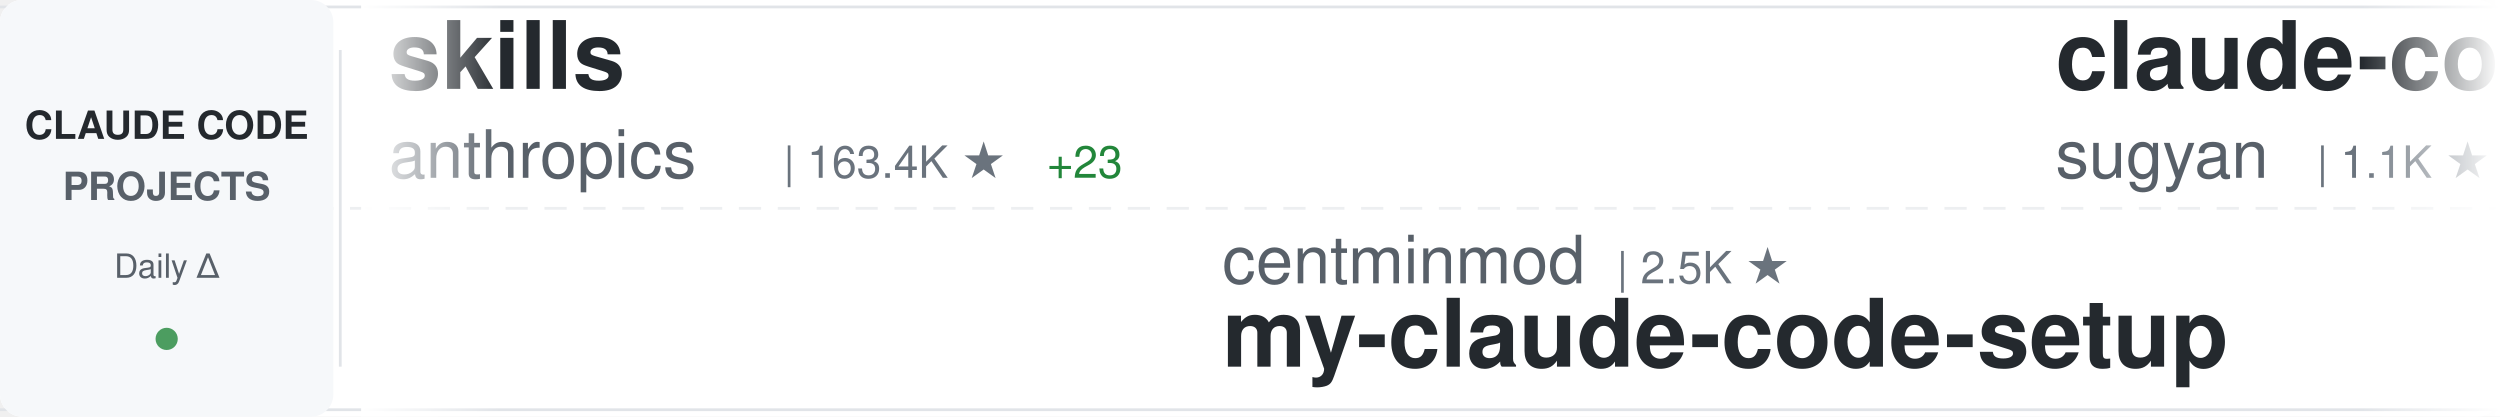
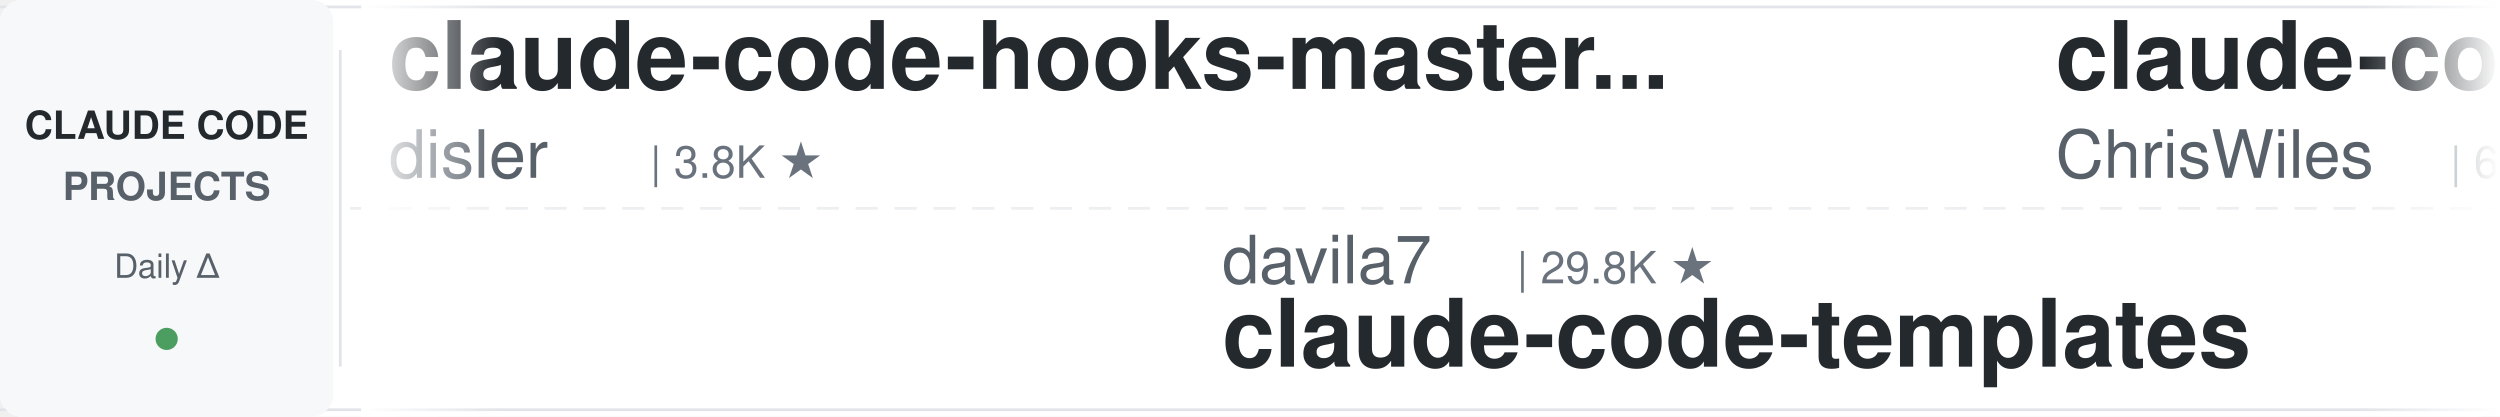
<svg xmlns="http://www.w3.org/2000/svg" width="900" height="150">
  <defs>
    <linearGradient id="awesomeLeftFade" x1="0%" y1="0%" x2="100%" y2="0%">
      <stop offset="0%" style="stop-color:#ffffff;stop-opacity:1" />
      <stop offset="100%" style="stop-color:#ffffff;stop-opacity:0" />
    </linearGradient>
    <linearGradient id="awesomeRightFade" x1="0%" y1="0%" x2="100%" y2="0%">
      <stop offset="0%" style="stop-color:#ffffff;stop-opacity:0" />
      <stop offset="100%" style="stop-color:#ffffff;stop-opacity:1" />
    </linearGradient>
  </defs>
  <rect width="900" height="150" fill="#ffffff" rx="8" />
  <rect x="0" y="2" width="900" height="1" fill="#e1e4e8" />
  <rect x="0" y="147" width="900" height="1" fill="#e1e4e8" />
  <line x1="0" y1="75" x2="900" y2="75" stroke="#e1e4e8" stroke-width="1" stroke-dasharray="8 6" opacity="0.6" />
  <rect x="0" y="0" width="120" height="150" fill="#f6f8fa" rx="8" />
  <text x="60" y="50" font-family="-apple-system, BlinkMacSystemFont, 'Segoe UI', Helvetica, Arial, sans-serif" font-size="14" font-weight="600" fill="#24292e" text-anchor="middle">CLAUDE CODE</text>
  <text x="60" y="72" font-family="-apple-system, BlinkMacSystemFont, 'Segoe UI', Helvetica, Arial, sans-serif" font-size="14" font-weight="600" fill="#586069" text-anchor="middle">PROJECTS</text>
  <text x="60" y="100" font-family="-apple-system, BlinkMacSystemFont, 'Segoe UI', Helvetica, Arial, sans-serif" font-size="12" font-weight="500" fill="#586069" text-anchor="middle">Daily Δ</text>
  <circle cx="60" cy="122" r="4" fill="#22863a" opacity="0.8" />
  <rect x="122" y="18" width="1" height="114" fill="#e1e4e8" />
  <clipPath id="awesomeTickerClip">
    <rect x="130" y="0" width="770" height="150" />
  </clipPath>
  <g clip-path="url(#awesomeTickerClip)">
    <g id="awesomeTickerItems">
      <animateTransform attributeName="transform" attributeType="XML" type="translate" from="0 0" to="-3000 0" dur="54s" repeatCount="indefinite" />
      <g transform="translate(0, 0)">
-         <text x="140" y="32" font-family="-apple-system, BlinkMacSystemFont, 'Segoe UI', Helvetica, Arial, sans-serif" font-size="34" font-weight="600" fill="#24292e">skills</text>
-         <text x="140" y="64" font-family="-apple-system, BlinkMacSystemFont, 'Segoe UI', Helvetica, Arial, sans-serif" font-size="24" font-weight="400" fill="#586069">anthropics</text>
-         <text x="282" y="64" font-family="-apple-system, BlinkMacSystemFont, 'Segoe UI', Helvetica, Arial, sans-serif" font-size="16" font-weight="500" fill="#6a737d">| 163.4K ★</text>
-         <text x="377" y="64" font-family="-apple-system, BlinkMacSystemFont, 'Segoe UI', Helvetica, Arial, sans-serif" font-size="16" font-weight="500" fill="#22863a"> +23</text>
+         <text x="140" y="32" font-family="-apple-system, BlinkMacSystemFont, 'Segoe UI', Helvetica, Arial, sans-serif" font-size="34" font-weight="600" fill="#24292e">claude-code-hooks-master...</text>
+         <text x="140" y="64" font-family="-apple-system, BlinkMacSystemFont, 'Segoe UI', Helvetica, Arial, sans-serif" font-size="24" font-weight="400" fill="#586069">disler</text>
+         <text x="234" y="64" font-family="-apple-system, BlinkMacSystemFont, 'Segoe UI', Helvetica, Arial, sans-serif" font-size="16" font-weight="500" fill="#6a737d">| 3.8K ★</text>
      </g>
      <g transform="translate(300, 0)">
-         <text x="140" y="102" font-family="-apple-system, BlinkMacSystemFont, 'Segoe UI', Helvetica, Arial, sans-serif" font-size="24" font-weight="400" fill="#586069">centminmod</text>
-         <text x="282" y="102" font-family="-apple-system, BlinkMacSystemFont, 'Segoe UI', Helvetica, Arial, sans-serif" font-size="16" font-weight="500" fill="#6a737d">| 2.5K ★</text>
-         <text x="140" y="132" font-family="-apple-system, BlinkMacSystemFont, 'Segoe UI', Helvetica, Arial, sans-serif" font-size="34" font-weight="600" fill="#24292e">my-claude-code-setup</text>
+         <text x="140" y="102" font-family="-apple-system, BlinkMacSystemFont, 'Segoe UI', Helvetica, Arial, sans-serif" font-size="24" font-weight="400" fill="#586069">davila7</text>
+         <text x="246" y="102" font-family="-apple-system, BlinkMacSystemFont, 'Segoe UI', Helvetica, Arial, sans-serif" font-size="16" font-weight="500" fill="#6a737d">| 29.8K ★</text>
+         <text x="140" y="132" font-family="-apple-system, BlinkMacSystemFont, 'Segoe UI', Helvetica, Arial, sans-serif" font-size="34" font-weight="600" fill="#24292e">claude-code-templates</text>
      </g>
      <g transform="translate(600, 0)">
-         <text x="140" y="32" font-family="-apple-system, BlinkMacSystemFont, 'Segoe UI', Helvetica, Arial, sans-serif" font-size="34" font-weight="600" fill="#24292e">claude-code-webui</text>
-         <text x="140" y="64" font-family="-apple-system, BlinkMacSystemFont, 'Segoe UI', Helvetica, Arial, sans-serif" font-size="24" font-weight="400" fill="#586069">sugyan</text>
-         <text x="234" y="64" font-family="-apple-system, BlinkMacSystemFont, 'Segoe UI', Helvetica, Arial, sans-serif" font-size="16" font-weight="500" fill="#6a737d">| 1.1K ★</text>
+         <text x="140" y="32" font-family="-apple-system, BlinkMacSystemFont, 'Segoe UI', Helvetica, Arial, sans-serif" font-size="34" font-weight="600" fill="#24292e">claude-code-showcase</text>
+         <text x="140" y="64" font-family="-apple-system, BlinkMacSystemFont, 'Segoe UI', Helvetica, Arial, sans-serif" font-size="24" font-weight="400" fill="#586069">ChrisWiles</text>
+         <text x="282" y="64" font-family="-apple-system, BlinkMacSystemFont, 'Segoe UI', Helvetica, Arial, sans-serif" font-size="16" font-weight="500" fill="#6a737d">| 6.0K ★</text>
      </g>
      <g transform="translate(900, 0)">
-         <text x="140" y="102" font-family="-apple-system, BlinkMacSystemFont, 'Segoe UI', Helvetica, Arial, sans-serif" font-size="24" font-weight="400" fill="#586069">frankbria</text>
-         <text x="270" y="102" font-family="-apple-system, BlinkMacSystemFont, 'Segoe UI', Helvetica, Arial, sans-serif" font-size="16" font-weight="500" fill="#6a737d">| 9.6K ★</text>
-         <text x="347" y="102" font-family="-apple-system, BlinkMacSystemFont, 'Segoe UI', Helvetica, Arial, sans-serif" font-size="16" font-weight="500" fill="#22863a"> +1</text>
-         <text x="140" y="132" font-family="-apple-system, BlinkMacSystemFont, 'Segoe UI', Helvetica, Arial, sans-serif" font-size="34" font-weight="600" fill="#24292e">ralph-claude-code</text>
+         <text x="140" y="102" font-family="-apple-system, BlinkMacSystemFont, 'Segoe UI', Helvetica, Arial, sans-serif" font-size="24" font-weight="400" fill="#586069">fazxes</text>
+         <text x="234" y="102" font-family="-apple-system, BlinkMacSystemFont, 'Segoe UI', Helvetica, Arial, sans-serif" font-size="16" font-weight="500" fill="#6a737d">| 227 ★</text>
+         <text x="140" y="132" font-family="-apple-system, BlinkMacSystemFont, 'Segoe UI', Helvetica, Arial, sans-serif" font-size="34" font-weight="600" fill="#24292e">Claude-code</text>
      </g>
      <g transform="translate(1200, 0)">
-         <text x="140" y="32" font-family="-apple-system, BlinkMacSystemFont, 'Segoe UI', Helvetica, Arial, sans-serif" font-size="34" font-weight="600" fill="#24292e">arcads-claude-code</text>
-         <text x="140" y="64" font-family="-apple-system, BlinkMacSystemFont, 'Segoe UI', Helvetica, Arial, sans-serif" font-size="24" font-weight="400" fill="#586069">krusemediallc</text>
-         <text x="318" y="64" font-family="-apple-system, BlinkMacSystemFont, 'Segoe UI', Helvetica, Arial, sans-serif" font-size="16" font-weight="500" fill="#6a737d">| 1.0K ★</text>
+         <text x="140" y="32" font-family="-apple-system, BlinkMacSystemFont, 'Segoe UI', Helvetica, Arial, sans-serif" font-size="34" font-weight="600" fill="#24292e">claude-code-spec-workflo...</text>
+         <text x="140" y="64" font-family="-apple-system, BlinkMacSystemFont, 'Segoe UI', Helvetica, Arial, sans-serif" font-size="24" font-weight="400" fill="#586069">Pimzino</text>
+         <text x="246" y="64" font-family="-apple-system, BlinkMacSystemFont, 'Segoe UI', Helvetica, Arial, sans-serif" font-size="16" font-weight="500" fill="#6a737d">| 3.8K ★</text>
      </g>
      <g transform="translate(1500, 0)">
-         <text x="140" y="102" font-family="-apple-system, BlinkMacSystemFont, 'Segoe UI', Helvetica, Arial, sans-serif" font-size="24" font-weight="400" fill="#586069">anthropics</text>
-         <text x="282" y="102" font-family="-apple-system, BlinkMacSystemFont, 'Segoe UI', Helvetica, Arial, sans-serif" font-size="16" font-weight="500" fill="#6a737d">| 920 ★</text>
-         <text x="140" y="132" font-family="-apple-system, BlinkMacSystemFont, 'Segoe UI', Helvetica, Arial, sans-serif" font-size="34" font-weight="600" fill="#24292e">claude-code-base-action</text>
+         <text x="140" y="102" font-family="-apple-system, BlinkMacSystemFont, 'Segoe UI', Helvetica, Arial, sans-serif" font-size="24" font-weight="400" fill="#586069">affaan-m</text>
+         <text x="258" y="102" font-family="-apple-system, BlinkMacSystemFont, 'Segoe UI', Helvetica, Arial, sans-serif" font-size="16" font-weight="500" fill="#6a737d">| 232.2K ★</text>
+         <text x="353" y="102" font-family="-apple-system, BlinkMacSystemFont, 'Segoe UI', Helvetica, Arial, sans-serif" font-size="16" font-weight="500" fill="#22863a"> +35</text>
+         <text x="140" y="132" font-family="-apple-system, BlinkMacSystemFont, 'Segoe UI', Helvetica, Arial, sans-serif" font-size="34" font-weight="600" fill="#24292e">ECC</text>
      </g>
      <g transform="translate(1800, 0)">
-         <text x="140" y="32" font-family="-apple-system, BlinkMacSystemFont, 'Segoe UI', Helvetica, Arial, sans-serif" font-size="34" font-weight="600" fill="#24292e">claude-code-guide</text>
-         <text x="140" y="64" font-family="-apple-system, BlinkMacSystemFont, 'Segoe UI', Helvetica, Arial, sans-serif" font-size="24" font-weight="400" fill="#586069">zebbern</text>
-         <text x="246" y="64" font-family="-apple-system, BlinkMacSystemFont, 'Segoe UI', Helvetica, Arial, sans-serif" font-size="16" font-weight="500" fill="#6a737d">| 4.4K ★</text>
+         <text x="140" y="32" font-family="-apple-system, BlinkMacSystemFont, 'Segoe UI', Helvetica, Arial, sans-serif" font-size="34" font-weight="600" fill="#24292e">claude-code-harness</text>
+         <text x="140" y="64" font-family="-apple-system, BlinkMacSystemFont, 'Segoe UI', Helvetica, Arial, sans-serif" font-size="24" font-weight="400" fill="#586069">Chachamaru127</text>
+         <text x="318" y="64" font-family="-apple-system, BlinkMacSystemFont, 'Segoe UI', Helvetica, Arial, sans-serif" font-size="16" font-weight="500" fill="#6a737d">| 3.0K ★</text>
      </g>
      <g transform="translate(2100, 0)">
-         <text x="140" y="102" font-family="-apple-system, BlinkMacSystemFont, 'Segoe UI', Helvetica, Arial, sans-serif" font-size="24" font-weight="400" fill="#586069">alirezarezvani</text>
-         <text x="330" y="102" font-family="-apple-system, BlinkMacSystemFont, 'Segoe UI', Helvetica, Arial, sans-serif" font-size="16" font-weight="500" fill="#6a737d">| 23.0K ★</text>
-         <text x="416" y="102" font-family="-apple-system, BlinkMacSystemFont, 'Segoe UI', Helvetica, Arial, sans-serif" font-size="16" font-weight="500" fill="#22863a"> +23.0K</text>
-         <text x="140" y="132" font-family="-apple-system, BlinkMacSystemFont, 'Segoe UI', Helvetica, Arial, sans-serif" font-size="34" font-weight="600" fill="#24292e">claude-skills</text>
+         <text x="140" y="102" font-family="-apple-system, BlinkMacSystemFont, 'Segoe UI', Helvetica, Arial, sans-serif" font-size="24" font-weight="400" fill="#586069">ponponon</text>
+         <text x="258" y="102" font-family="-apple-system, BlinkMacSystemFont, 'Segoe UI', Helvetica, Arial, sans-serif" font-size="16" font-weight="500" fill="#6a737d">| 2.3K ★</text>
+         <text x="140" y="132" font-family="-apple-system, BlinkMacSystemFont, 'Segoe UI', Helvetica, Arial, sans-serif" font-size="34" font-weight="600" fill="#24292e">claude_code_src</text>
      </g>
      <g transform="translate(2400, 0)">
-         <text x="140" y="32" font-family="-apple-system, BlinkMacSystemFont, 'Segoe UI', Helvetica, Arial, sans-serif" font-size="34" font-weight="600" fill="#24292e">claude-code-source-code-...</text>
-         <text x="140" y="64" font-family="-apple-system, BlinkMacSystemFont, 'Segoe UI', Helvetica, Arial, sans-serif" font-size="24" font-weight="400" fill="#586069">ghuntley</text>
-         <text x="258" y="64" font-family="-apple-system, BlinkMacSystemFont, 'Segoe UI', Helvetica, Arial, sans-serif" font-size="16" font-weight="500" fill="#6a737d">| 986 ★</text>
+         <text x="140" y="32" font-family="-apple-system, BlinkMacSystemFont, 'Segoe UI', Helvetica, Arial, sans-serif" font-size="34" font-weight="600" fill="#24292e">claude-code-source-build</text>
+         <text x="140" y="64" font-family="-apple-system, BlinkMacSystemFont, 'Segoe UI', Helvetica, Arial, sans-serif" font-size="24" font-weight="400" fill="#586069">andrew-kramer-inno</text>
+         <text x="378" y="64" font-family="-apple-system, BlinkMacSystemFont, 'Segoe UI', Helvetica, Arial, sans-serif" font-size="16" font-weight="500" fill="#6a737d">| 594 ★</text>
      </g>
      <g transform="translate(2700, 0)">
-         <text x="140" y="102" font-family="-apple-system, BlinkMacSystemFont, 'Segoe UI', Helvetica, Arial, sans-serif" font-size="24" font-weight="400" fill="#586069">FlorianBruniaux</text>
-         <text x="342" y="102" font-family="-apple-system, BlinkMacSystemFont, 'Segoe UI', Helvetica, Arial, sans-serif" font-size="16" font-weight="500" fill="#6a737d">| 5.5K ★</text>
-         <text x="140" y="132" font-family="-apple-system, BlinkMacSystemFont, 'Segoe UI', Helvetica, Arial, sans-serif" font-size="34" font-weight="600" fill="#24292e">claude-code-ultimate-gui...</text>
+         <text x="140" y="102" font-family="-apple-system, BlinkMacSystemFont, 'Segoe UI', Helvetica, Arial, sans-serif" font-size="24" font-weight="400" fill="#586069">digitalsamba</text>
+         <text x="306" y="102" font-family="-apple-system, BlinkMacSystemFont, 'Segoe UI', Helvetica, Arial, sans-serif" font-size="16" font-weight="500" fill="#6a737d">| 1.8K ★</text>
+         <text x="383" y="102" font-family="-apple-system, BlinkMacSystemFont, 'Segoe UI', Helvetica, Arial, sans-serif" font-size="16" font-weight="500" fill="#22863a"> +2</text>
+         <text x="140" y="132" font-family="-apple-system, BlinkMacSystemFont, 'Segoe UI', Helvetica, Arial, sans-serif" font-size="34" font-weight="600" fill="#24292e">claude-code-video-toolki...</text>
      </g>
      <g transform="translate(3000, 0)">
-         <text x="140" y="32" font-family="-apple-system, BlinkMacSystemFont, 'Segoe UI', Helvetica, Arial, sans-serif" font-size="34" font-weight="600" fill="#24292e">skills</text>
-         <text x="140" y="64" font-family="-apple-system, BlinkMacSystemFont, 'Segoe UI', Helvetica, Arial, sans-serif" font-size="24" font-weight="400" fill="#586069">anthropics</text>
-         <text x="282" y="64" font-family="-apple-system, BlinkMacSystemFont, 'Segoe UI', Helvetica, Arial, sans-serif" font-size="16" font-weight="500" fill="#6a737d">| 163.4K ★</text>
-         <text x="377" y="64" font-family="-apple-system, BlinkMacSystemFont, 'Segoe UI', Helvetica, Arial, sans-serif" font-size="16" font-weight="500" fill="#22863a"> +23</text>
+         <text x="140" y="32" font-family="-apple-system, BlinkMacSystemFont, 'Segoe UI', Helvetica, Arial, sans-serif" font-size="34" font-weight="600" fill="#24292e">claude-code-hooks-master...</text>
+         <text x="140" y="64" font-family="-apple-system, BlinkMacSystemFont, 'Segoe UI', Helvetica, Arial, sans-serif" font-size="24" font-weight="400" fill="#586069">disler</text>
+         <text x="234" y="64" font-family="-apple-system, BlinkMacSystemFont, 'Segoe UI', Helvetica, Arial, sans-serif" font-size="16" font-weight="500" fill="#6a737d">| 3.8K ★</text>
      </g>
      <g transform="translate(3300, 0)">
-         <text x="140" y="102" font-family="-apple-system, BlinkMacSystemFont, 'Segoe UI', Helvetica, Arial, sans-serif" font-size="24" font-weight="400" fill="#586069">centminmod</text>
-         <text x="282" y="102" font-family="-apple-system, BlinkMacSystemFont, 'Segoe UI', Helvetica, Arial, sans-serif" font-size="16" font-weight="500" fill="#6a737d">| 2.5K ★</text>
-         <text x="140" y="132" font-family="-apple-system, BlinkMacSystemFont, 'Segoe UI', Helvetica, Arial, sans-serif" font-size="34" font-weight="600" fill="#24292e">my-claude-code-setup</text>
+         <text x="140" y="102" font-family="-apple-system, BlinkMacSystemFont, 'Segoe UI', Helvetica, Arial, sans-serif" font-size="24" font-weight="400" fill="#586069">davila7</text>
+         <text x="246" y="102" font-family="-apple-system, BlinkMacSystemFont, 'Segoe UI', Helvetica, Arial, sans-serif" font-size="16" font-weight="500" fill="#6a737d">| 29.8K ★</text>
+         <text x="140" y="132" font-family="-apple-system, BlinkMacSystemFont, 'Segoe UI', Helvetica, Arial, sans-serif" font-size="34" font-weight="600" fill="#24292e">claude-code-templates</text>
      </g>
      <g transform="translate(3600, 0)">
-         <text x="140" y="32" font-family="-apple-system, BlinkMacSystemFont, 'Segoe UI', Helvetica, Arial, sans-serif" font-size="34" font-weight="600" fill="#24292e">claude-code-webui</text>
-         <text x="140" y="64" font-family="-apple-system, BlinkMacSystemFont, 'Segoe UI', Helvetica, Arial, sans-serif" font-size="24" font-weight="400" fill="#586069">sugyan</text>
-         <text x="234" y="64" font-family="-apple-system, BlinkMacSystemFont, 'Segoe UI', Helvetica, Arial, sans-serif" font-size="16" font-weight="500" fill="#6a737d">| 1.1K ★</text>
+         <text x="140" y="32" font-family="-apple-system, BlinkMacSystemFont, 'Segoe UI', Helvetica, Arial, sans-serif" font-size="34" font-weight="600" fill="#24292e">claude-code-showcase</text>
+         <text x="140" y="64" font-family="-apple-system, BlinkMacSystemFont, 'Segoe UI', Helvetica, Arial, sans-serif" font-size="24" font-weight="400" fill="#586069">ChrisWiles</text>
+         <text x="282" y="64" font-family="-apple-system, BlinkMacSystemFont, 'Segoe UI', Helvetica, Arial, sans-serif" font-size="16" font-weight="500" fill="#6a737d">| 6.0K ★</text>
      </g>
      <g transform="translate(3900, 0)">
-         <text x="140" y="102" font-family="-apple-system, BlinkMacSystemFont, 'Segoe UI', Helvetica, Arial, sans-serif" font-size="24" font-weight="400" fill="#586069">frankbria</text>
-         <text x="270" y="102" font-family="-apple-system, BlinkMacSystemFont, 'Segoe UI', Helvetica, Arial, sans-serif" font-size="16" font-weight="500" fill="#6a737d">| 9.6K ★</text>
-         <text x="347" y="102" font-family="-apple-system, BlinkMacSystemFont, 'Segoe UI', Helvetica, Arial, sans-serif" font-size="16" font-weight="500" fill="#22863a"> +1</text>
-         <text x="140" y="132" font-family="-apple-system, BlinkMacSystemFont, 'Segoe UI', Helvetica, Arial, sans-serif" font-size="34" font-weight="600" fill="#24292e">ralph-claude-code</text>
+         <text x="140" y="102" font-family="-apple-system, BlinkMacSystemFont, 'Segoe UI', Helvetica, Arial, sans-serif" font-size="24" font-weight="400" fill="#586069">fazxes</text>
+         <text x="234" y="102" font-family="-apple-system, BlinkMacSystemFont, 'Segoe UI', Helvetica, Arial, sans-serif" font-size="16" font-weight="500" fill="#6a737d">| 227 ★</text>
+         <text x="140" y="132" font-family="-apple-system, BlinkMacSystemFont, 'Segoe UI', Helvetica, Arial, sans-serif" font-size="34" font-weight="600" fill="#24292e">Claude-code</text>
      </g>
    </g>
  </g>
  <rect x="130" y="0" width="50" height="150" fill="url(#awesomeLeftFade)" />
  <rect x="850" y="0" width="50" height="150" fill="url(#awesomeRightFade)" />
</svg>
